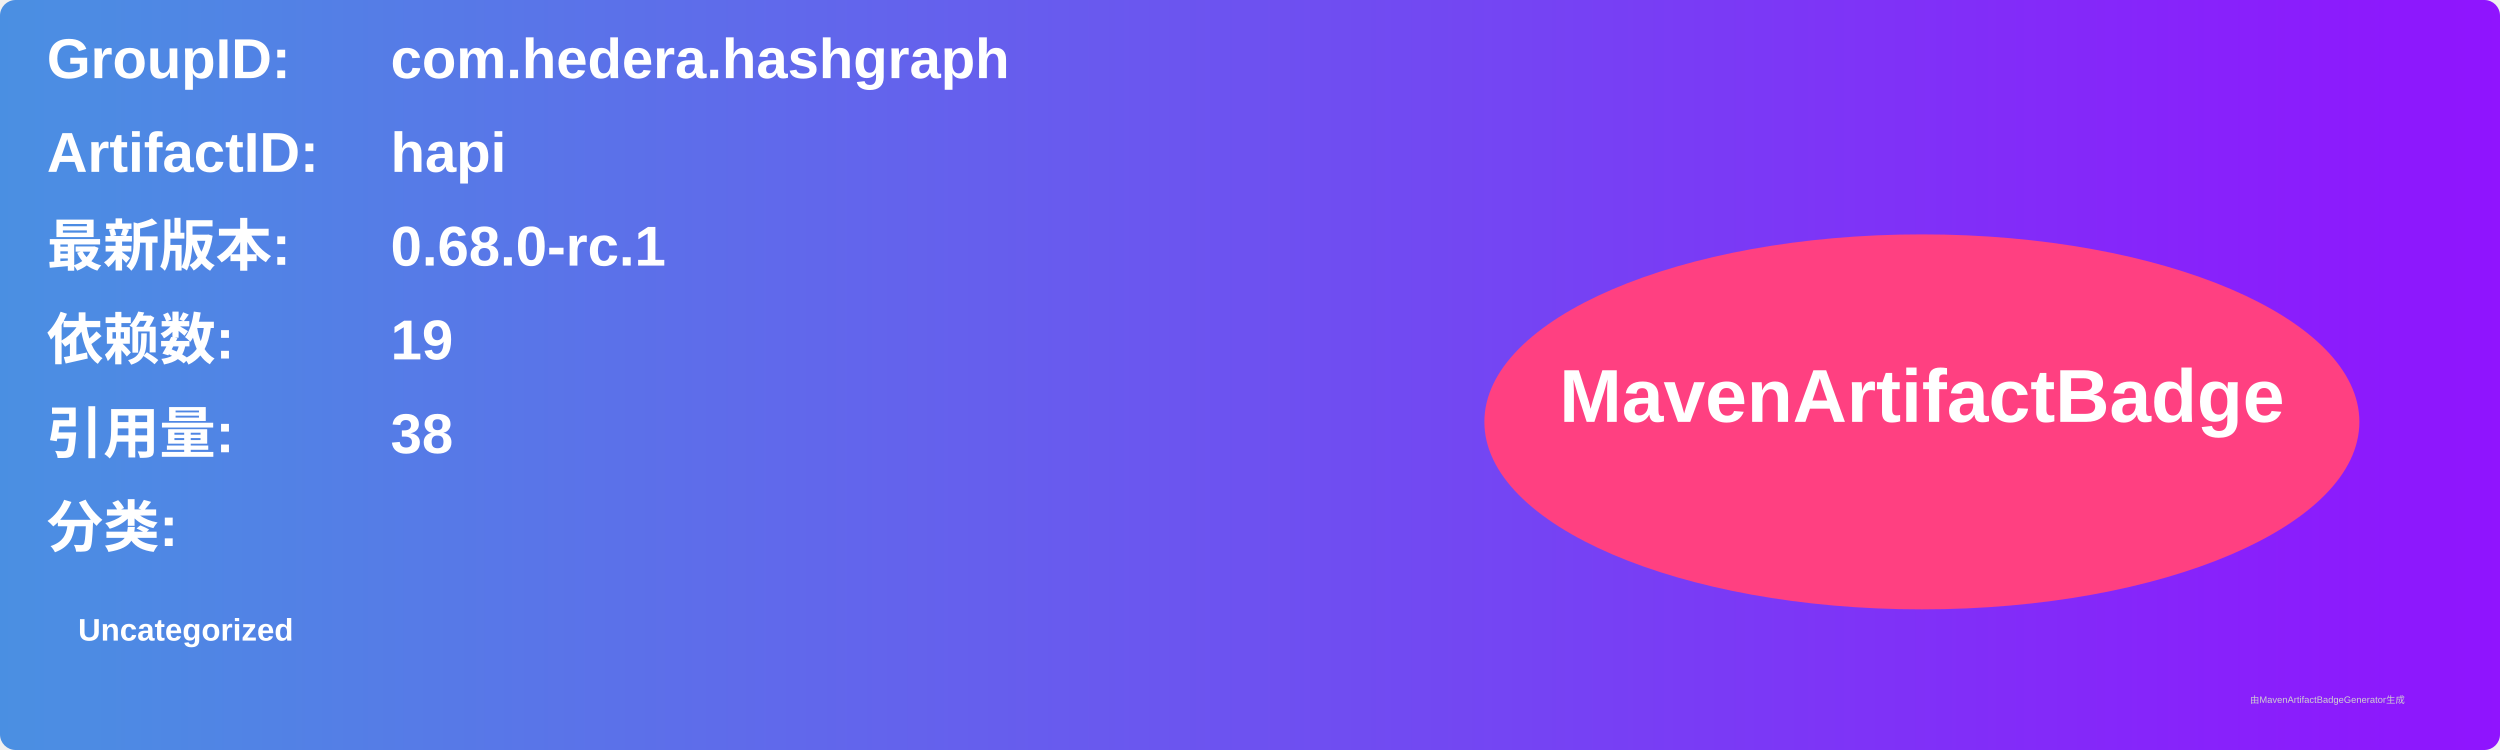
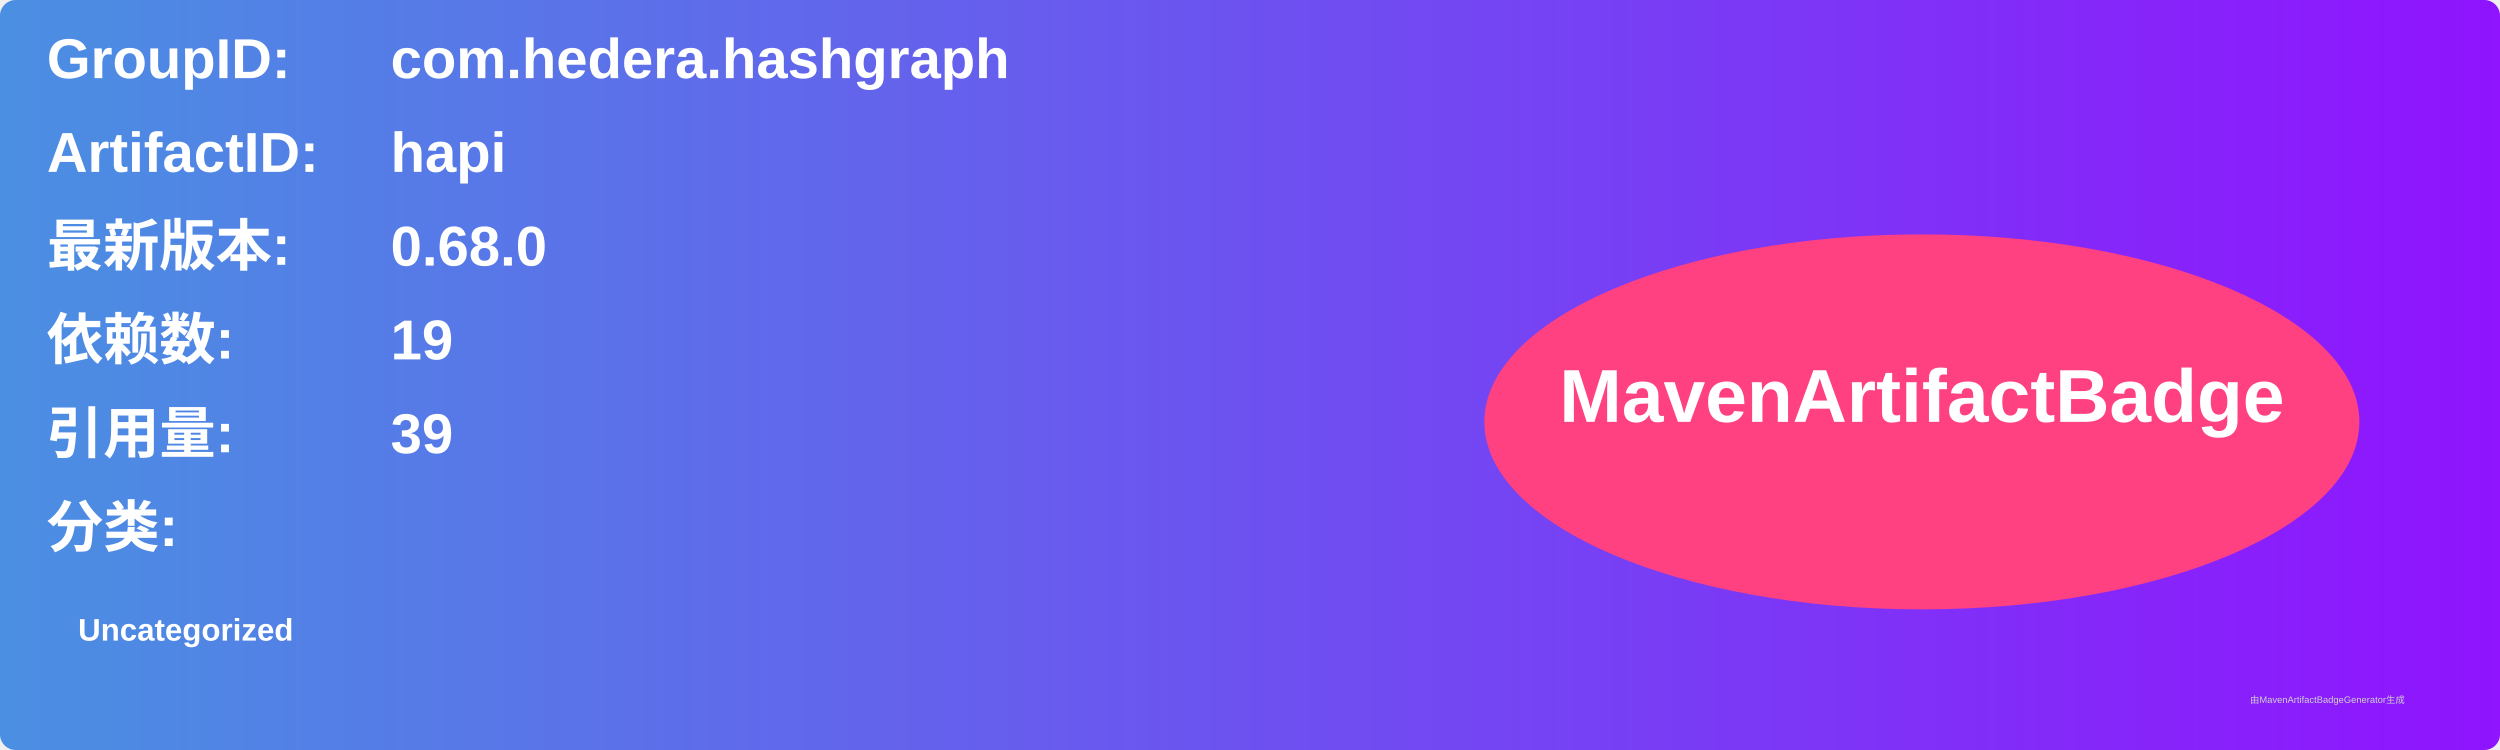
<svg xmlns="http://www.w3.org/2000/svg" width="800" height="240" viewBox="0 0 800 240">
  <linearGradient id="grad" x1="0%" y1="0%" x2="100%" y2="0%">
    <stop offset="0%" stop-color="#4a90e2" />
    <stop offset="100%" stop-color="#9013fe" />
  </linearGradient>
  <rect width="100%" height="100%" rx="5" ry="5" fill="url(#grad)" />
  <g transform="translate(15, 15)">
    <text x="0" y="10" font-family="Arial" font-size="18" fill="white" font-weight="bold" width="260">GroupID:</text>
    <text x="110" y="10" font-family="Arial" font-size="18" fill="white" font-weight="bold" width="460">com.hedera.hashgraph</text>
    <text x="0" y="40" font-family="Arial" font-size="18" fill="white" font-weight="bold" width="260">ArtifactID:</text>
    <text x="110" y="40" font-family="Arial" font-size="18" fill="white" font-weight="bold" width="460">hapi</text>
    <text x="0" y="70" font-family="Arial" font-size="18" fill="white" font-weight="bold">最新版本:</text>
    <text x="110" y="70" font-family="Arial" font-size="18" fill="white" font-weight="bold">
-       <tspan font-weight="bold">0.68.0-rc.1</tspan>
+       <tspan font-weight="bold">0.68.0</tspan>
    </text>
    <text x="0" y="100" font-family="Arial" font-size="18" fill="white" font-weight="bold">依赖数: </text>
    <text x="110" y="100" font-family="Arial" font-size="18" fill="white">
      <tspan font-weight="bold">19</tspan>
    </text>
    <text x="0" y="130" font-family="Arial" font-size="18" fill="white" font-weight="bold">引用量: </text>
    <text x="110" y="130" font-family="Arial" font-size="18" fill="white">
-       <tspan font-weight="bold">38</tspan>
+       <tspan font-weight="bold">39</tspan>
    </text>
    <text x="0" y="160" font-family="Arial" font-size="18" fill="white" font-weight="bold">分类:</text>
    <text x="10" y="190" font-family="Arial" font-size="10" fill="white">
      <tspan font-weight="bold">Uncategorized</tspan>
    </text>
    <ellipse cx="600" cy="120" rx="140" ry="60" fill="#ff4081" />
    <text x="600" y="120" text-anchor="middle" font-family="Arial" font-size="24" fill="white" font-weight="bold">MavenArtifactBadge</text>
  </g>
  <text x="720" y="225" font-family="Arial" font-size="3" fill="#d0d0d0">由MavenArtifactBadgeGenerator生成</text>
</svg>
